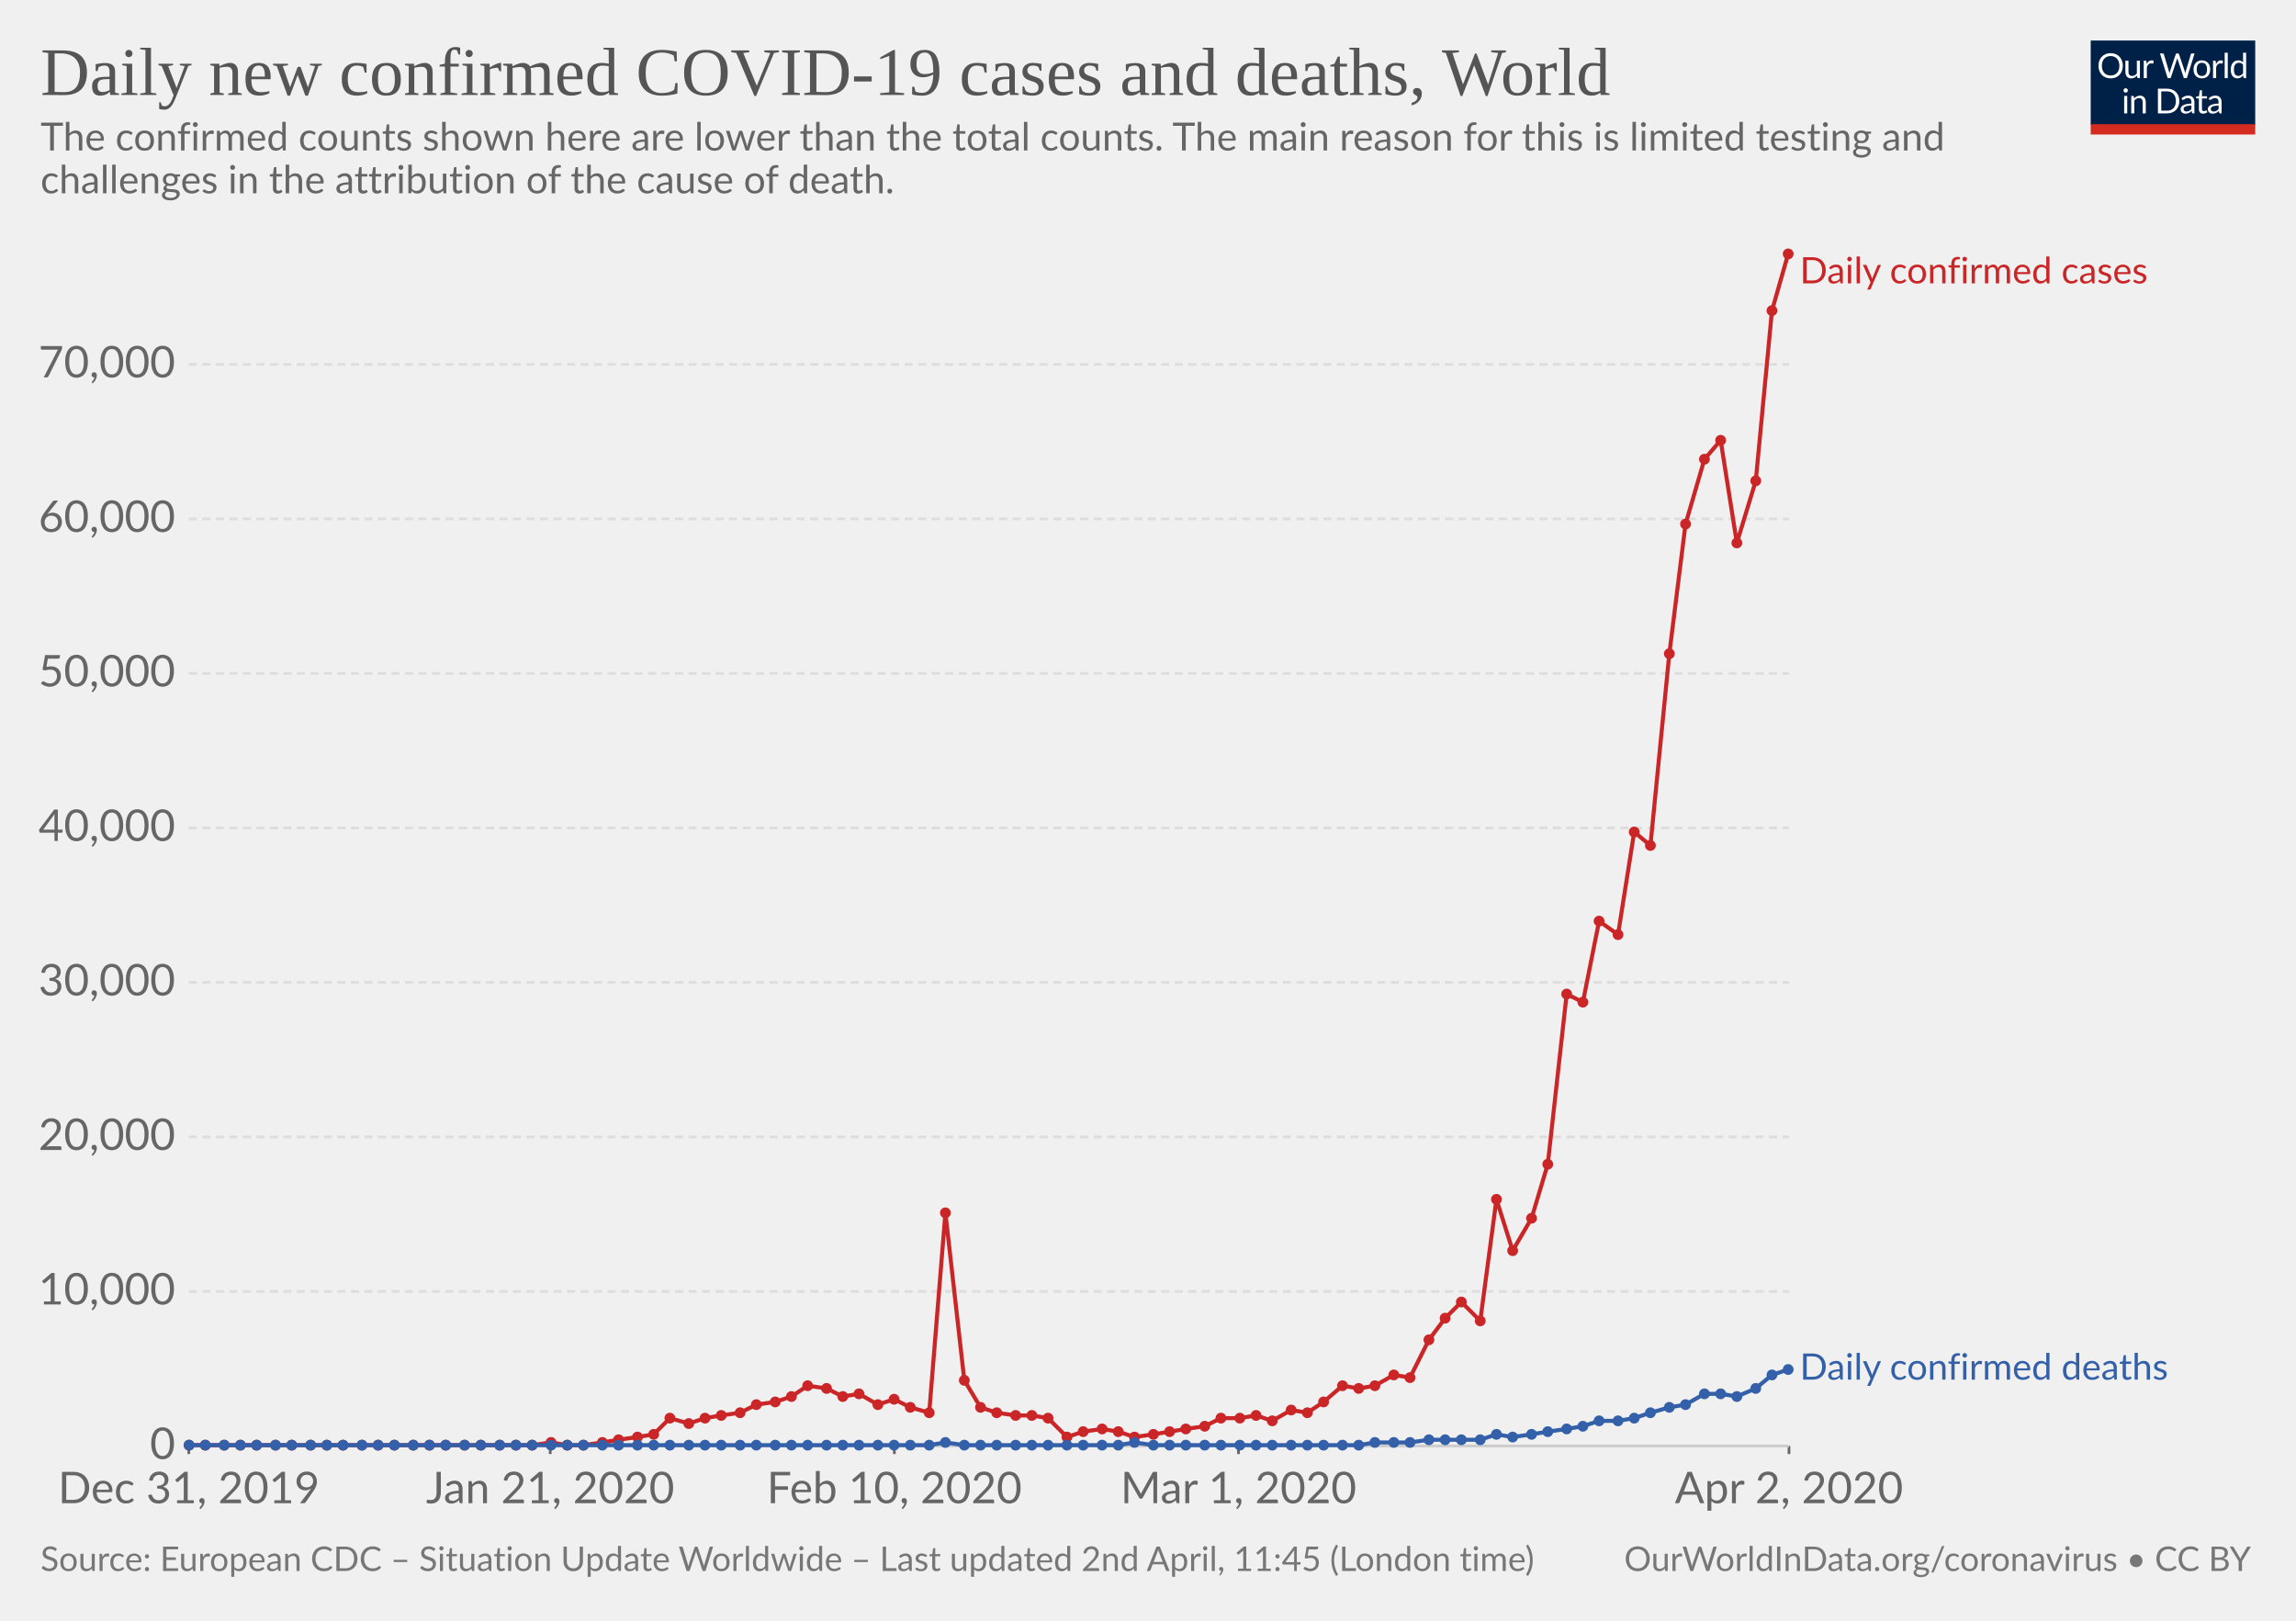
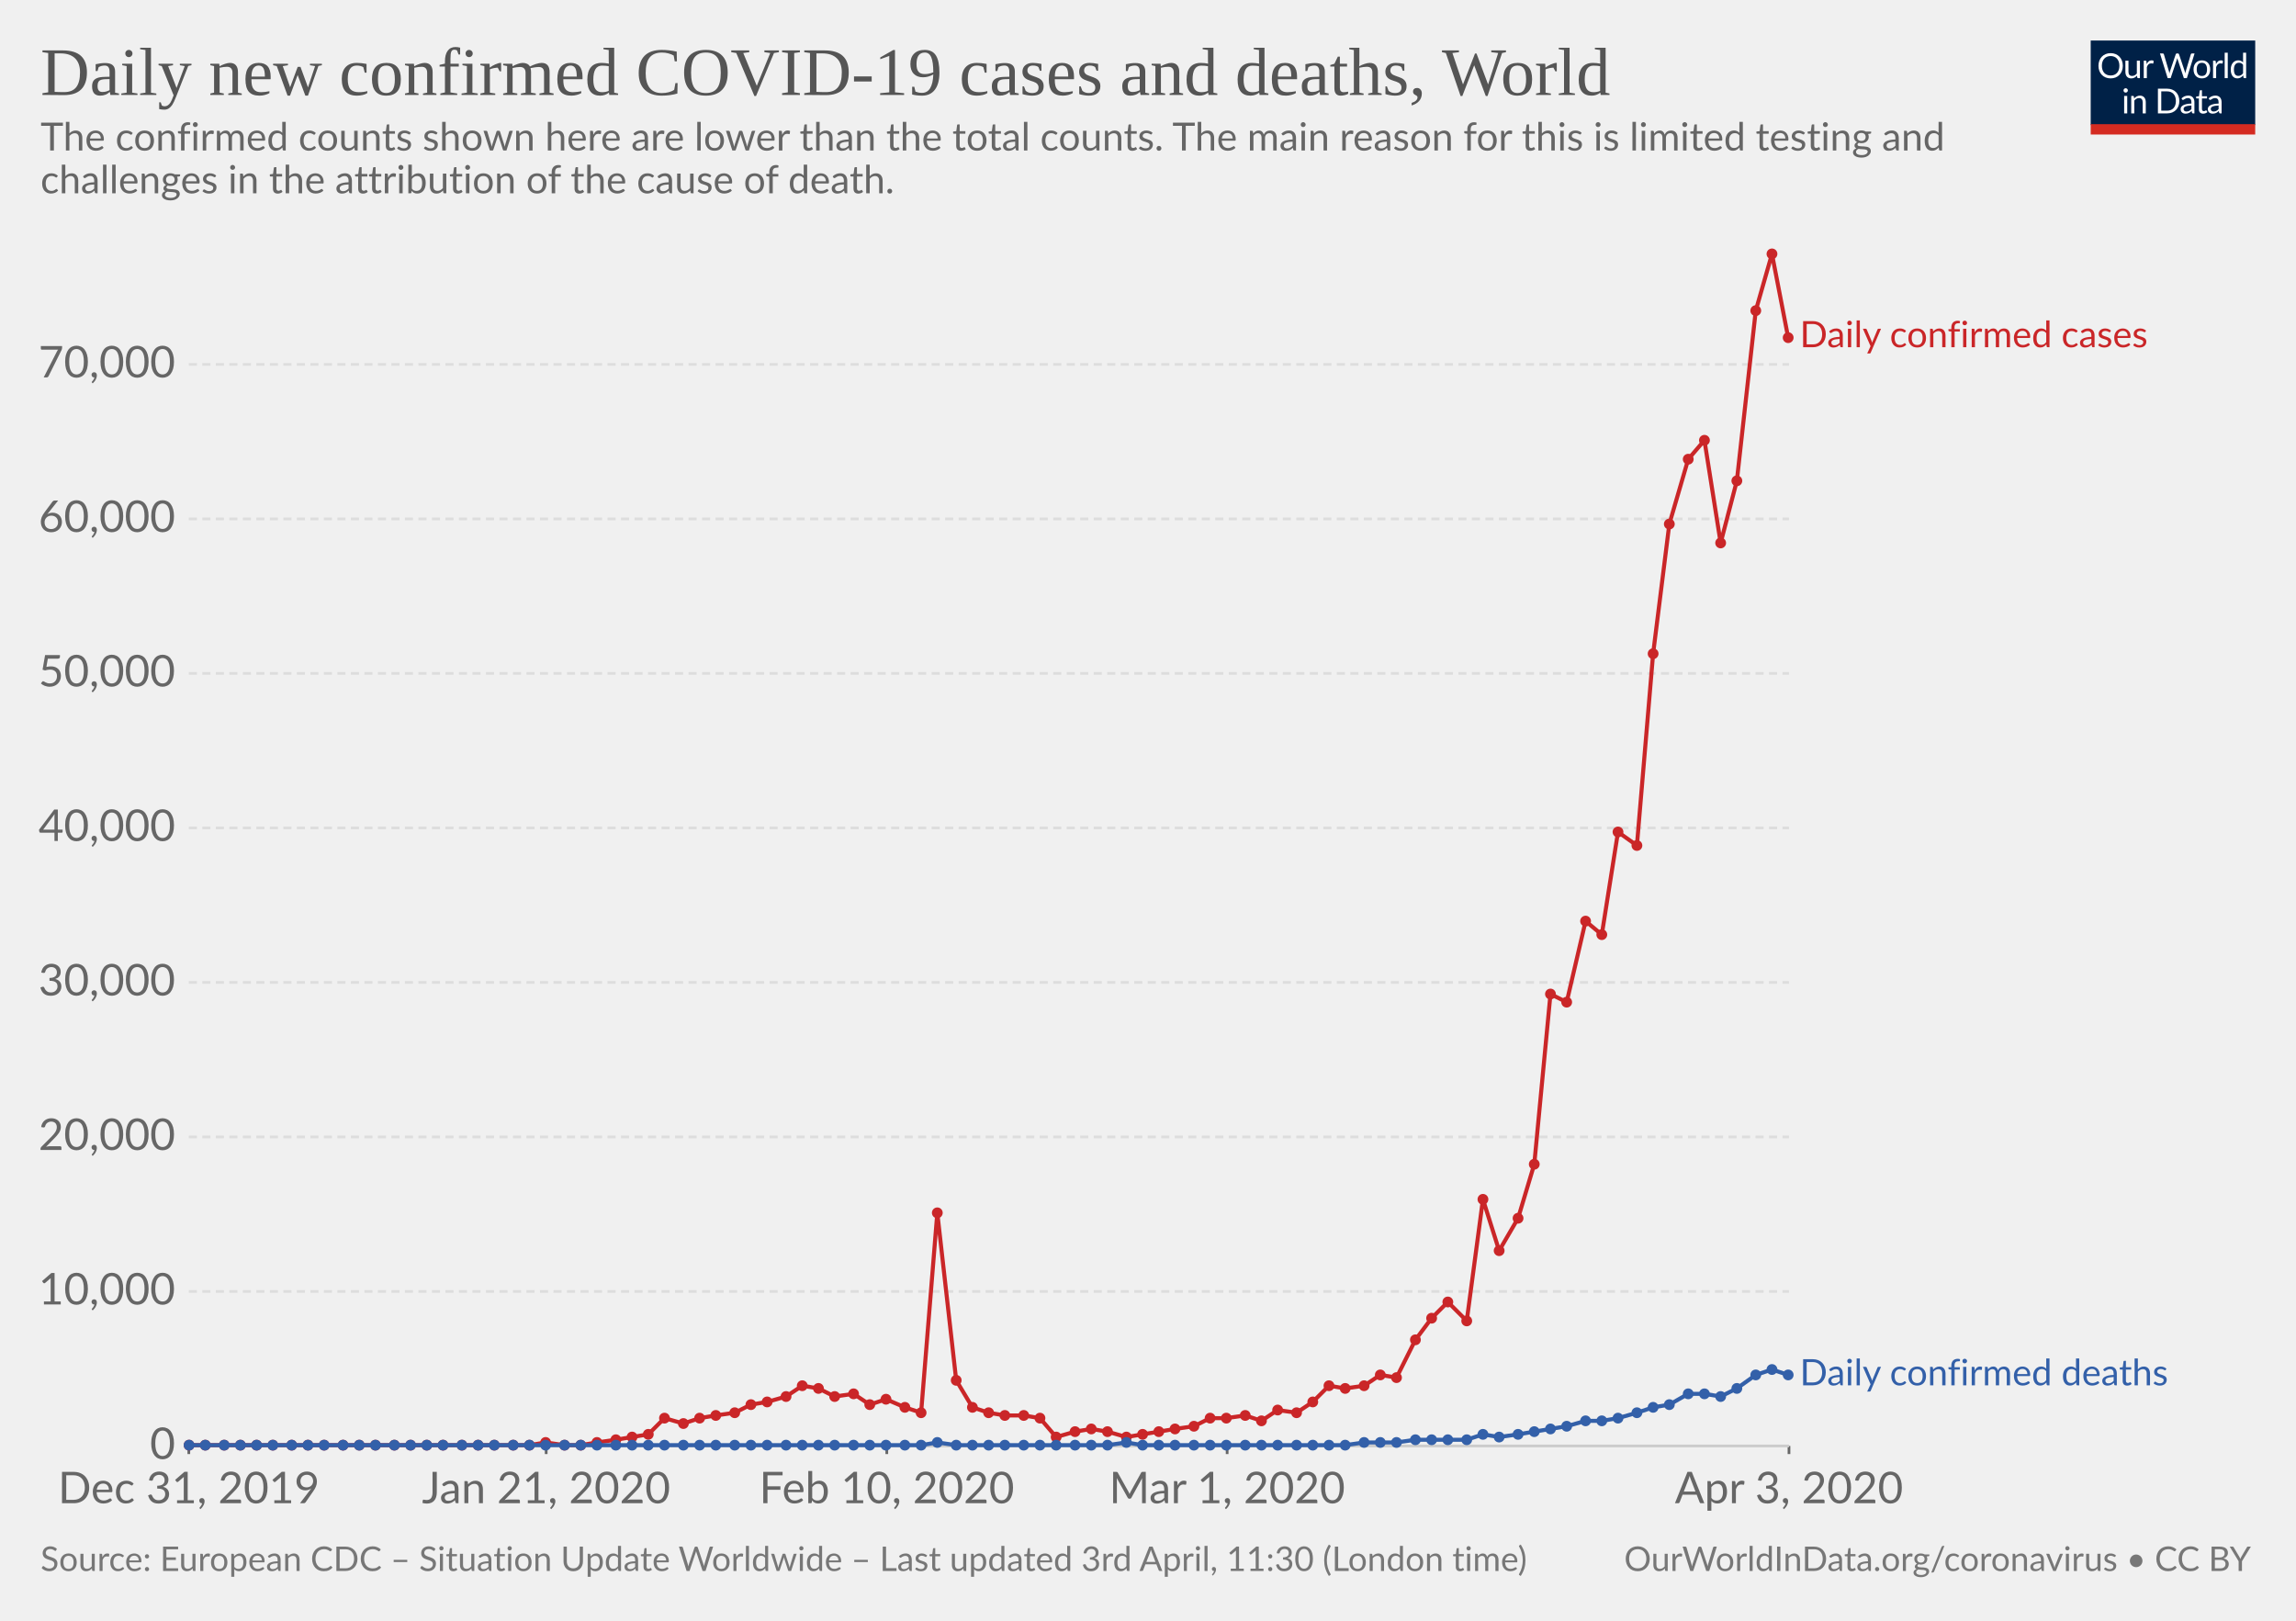
<svg xmlns="http://www.w3.org/2000/svg" version="1.1" style="font-family:Lato, 'Helvetica Neue', Helvetica, Arial, sans-serif;font-size:18px;background-color:white;text-rendering:optimizeLegibility;-webkit-font-smoothing:antialiased" width="850" height="600">
  <g class="HeaderView">
    <g transform="translate(774, 15) scale(0.29)">
      <svg width="210" height="120" viewBox="0 0 210 120" fill="none">
        <g clip-path="url(#clip0)">
          <path d="M0 0H210V107.89H0V0Z" fill="#002147" />
          <path d="M40.979 32.248C40.979 34.609 40.605 36.78 39.857 38.76C39.109 40.725 38.053 42.419 36.689 43.842C35.325 45.265 33.682 46.372 31.761 47.164C29.854 47.941 27.742 48.33 25.425 48.33C23.107 48.33 20.995 47.941 19.089 47.164C17.182 46.372 15.547 45.265 14.183 43.842C12.819 42.419 11.763 40.725 11.015 38.76C10.267 36.78 9.893 34.609 9.893 32.248C9.893 29.887 10.267 27.723 11.015 25.758C11.763 23.778 12.819 22.077 14.183 20.654C15.547 19.217 17.182 18.102 19.089 17.31C20.995 16.518 23.107 16.122 25.425 16.122C27.742 16.122 29.854 16.518 31.761 17.31C33.682 18.102 35.325 19.217 36.689 20.654C38.053 22.077 39.109 23.778 39.857 25.758C40.605 27.723 40.979 29.887 40.979 32.248ZM36.601 32.248C36.601 30.312 36.337 28.574 35.809 27.034C35.281 25.494 34.533 24.196 33.565 23.14C32.597 22.069 31.423 21.248 30.045 20.676C28.666 20.104 27.126 19.818 25.425 19.818C23.738 19.818 22.205 20.104 20.827 20.676C19.448 21.248 18.267 22.069 17.285 23.14C16.317 24.196 15.569 25.494 15.041 27.034C14.513 28.574 14.249 30.312 14.249 32.248C14.249 34.184 14.513 35.922 15.041 37.462C15.569 38.987 16.317 40.285 17.285 41.356C18.267 42.412 19.448 43.226 20.827 43.798C22.205 44.355 23.738 44.634 25.425 44.634C27.126 44.634 28.666 44.355 30.045 43.798C31.423 43.226 32.597 42.412 33.565 41.356C34.533 40.285 35.281 38.987 35.809 37.462C36.337 35.922 36.601 34.184 36.601 32.248ZM62.823 25.714V48H60.491C59.934 48 59.582 47.729 59.435 47.186L59.127 44.788C58.159 45.859 57.074 46.724 55.871 47.384C54.669 48.029 53.29 48.352 51.735 48.352C50.518 48.352 49.44 48.154 48.501 47.758C47.577 47.347 46.8 46.775 46.169 46.042C45.539 45.309 45.062 44.421 44.739 43.38C44.431 42.339 44.277 41.187 44.277 39.926V25.714H48.193V39.926C48.193 41.613 48.575 42.918 49.337 43.842C50.115 44.766 51.295 45.228 52.879 45.228C54.038 45.228 55.116 44.957 56.113 44.414C57.125 43.857 58.057 43.094 58.907 42.126V25.714H62.823ZM71.43 30.18C72.135 28.655 73 27.467 74.027 26.616C75.053 25.751 76.307 25.318 77.789 25.318C78.258 25.318 78.705 25.369 79.131 25.472C79.571 25.575 79.959 25.736 80.297 25.956L80.011 28.882C79.923 29.249 79.703 29.432 79.351 29.432C79.145 29.432 78.845 29.388 78.449 29.3C78.053 29.212 77.605 29.168 77.107 29.168C76.403 29.168 75.772 29.271 75.215 29.476C74.672 29.681 74.181 29.989 73.741 30.4C73.315 30.796 72.927 31.295 72.575 31.896C72.237 32.483 71.929 33.157 71.651 33.92V48H67.713V25.714H69.957C70.382 25.714 70.675 25.795 70.837 25.956C70.998 26.117 71.108 26.396 71.167 26.792L71.43 30.18ZM132.589 16.474L122.755 48H118.927L110.941 23.954C110.867 23.719 110.794 23.47 110.721 23.206C110.662 22.942 110.596 22.663 110.523 22.37C110.449 22.663 110.376 22.942 110.303 23.206C110.23 23.47 110.156 23.719 110.083 23.954L102.053 48H98.225L88.391 16.474H91.933C92.314 16.474 92.629 16.569 92.879 16.76C93.143 16.951 93.311 17.193 93.385 17.486L99.897 39.398C99.999 39.794 100.095 40.219 100.183 40.674C100.285 41.129 100.381 41.613 100.469 42.126C100.571 41.613 100.674 41.129 100.777 40.674C100.894 40.205 101.019 39.779 101.151 39.398L108.565 17.486C108.653 17.237 108.821 17.009 109.071 16.804C109.335 16.584 109.65 16.474 110.017 16.474H111.249C111.63 16.474 111.938 16.569 112.173 16.76C112.407 16.951 112.583 17.193 112.701 17.486L120.093 39.398C120.225 39.779 120.342 40.19 120.445 40.63C120.562 41.07 120.672 41.532 120.775 42.016C120.848 41.532 120.929 41.07 121.017 40.63C121.105 40.19 121.2 39.779 121.303 39.398L127.837 17.486C127.91 17.222 128.072 16.987 128.321 16.782C128.585 16.577 128.9 16.474 129.267 16.474H132.589ZM141.94 25.362C143.568 25.362 145.034 25.633 146.34 26.176C147.645 26.719 148.76 27.489 149.684 28.486C150.608 29.483 151.312 30.693 151.796 32.116C152.294 33.524 152.544 35.101 152.544 36.846C152.544 38.606 152.294 40.19 151.796 41.598C151.312 43.006 150.608 44.209 149.684 45.206C148.76 46.203 147.645 46.973 146.34 47.516C145.034 48.044 143.568 48.308 141.94 48.308C140.297 48.308 138.816 48.044 137.496 47.516C136.19 46.973 135.076 46.203 134.152 45.206C133.228 44.209 132.516 43.006 132.018 41.598C131.534 40.19 131.292 38.606 131.292 36.846C131.292 35.101 131.534 33.524 132.018 32.116C132.516 30.693 133.228 29.483 134.152 28.486C135.076 27.489 136.19 26.719 137.496 26.176C138.816 25.633 140.297 25.362 141.94 25.362ZM141.94 45.25C144.14 45.25 145.782 44.517 146.868 43.05C147.953 41.569 148.496 39.508 148.496 36.868C148.496 34.213 147.953 32.145 146.868 30.664C145.782 29.183 144.14 28.442 141.94 28.442C140.825 28.442 139.85 28.633 139.014 29.014C138.192 29.395 137.503 29.945 136.946 30.664C136.403 31.383 135.992 32.27 135.714 33.326C135.45 34.367 135.318 35.548 135.318 36.868C135.318 39.508 135.86 41.569 136.946 43.05C138.046 44.517 139.71 45.25 141.94 45.25ZM159.908 30.18C160.612 28.655 161.478 27.467 162.504 26.616C163.531 25.751 164.785 25.318 166.266 25.318C166.736 25.318 167.183 25.369 167.608 25.472C168.048 25.575 168.437 25.736 168.774 25.956L168.488 28.882C168.4 29.249 168.18 29.432 167.828 29.432C167.623 29.432 167.322 29.388 166.926 29.3C166.53 29.212 166.083 29.168 165.584 29.168C164.88 29.168 164.25 29.271 163.692 29.476C163.15 29.681 162.658 29.989 162.218 30.4C161.793 30.796 161.404 31.295 161.052 31.896C160.715 32.483 160.407 33.157 160.128 33.92V48H156.19V25.714H158.434C158.86 25.714 159.153 25.795 159.314 25.956C159.476 26.117 159.586 26.396 159.644 26.792L159.908 30.18ZM174.946 15.594V48H171.03V15.594H174.946ZM194.496 31.016C193.763 30.033 192.971 29.351 192.12 28.97C191.269 28.574 190.316 28.376 189.26 28.376C187.192 28.376 185.601 29.117 184.486 30.598C183.371 32.079 182.814 34.191 182.814 36.934C182.814 38.386 182.939 39.633 183.188 40.674C183.437 41.701 183.804 42.551 184.288 43.226C184.772 43.886 185.366 44.37 186.07 44.678C186.774 44.986 187.573 45.14 188.468 45.14C189.759 45.14 190.881 44.847 191.834 44.26C192.802 43.673 193.689 42.845 194.496 41.774V31.016ZM198.412 15.594V48H196.08C195.523 48 195.171 47.729 195.024 47.186L194.672 44.48C193.719 45.624 192.633 46.548 191.416 47.252C190.199 47.956 188.791 48.308 187.192 48.308C185.916 48.308 184.757 48.066 183.716 47.582C182.675 47.083 181.787 46.357 181.054 45.404C180.321 44.451 179.756 43.263 179.36 41.84C178.964 40.417 178.766 38.782 178.766 36.934C178.766 35.291 178.986 33.766 179.426 32.358C179.866 30.935 180.497 29.703 181.318 28.662C182.139 27.621 183.144 26.807 184.332 26.22C185.535 25.619 186.884 25.318 188.38 25.318C189.744 25.318 190.91 25.553 191.878 26.022C192.861 26.477 193.733 27.115 194.496 27.936V15.594H198.412ZM46.614 70.714V93H42.698V70.714H46.614ZM47.45 63.718C47.45 64.099 47.369 64.459 47.208 64.796C47.061 65.119 46.856 65.412 46.592 65.676C46.343 65.925 46.042 66.123 45.69 66.27C45.352 66.417 44.993 66.49 44.612 66.49C44.23 66.49 43.871 66.417 43.534 66.27C43.211 66.123 42.925 65.925 42.676 65.676C42.426 65.412 42.228 65.119 42.082 64.796C41.935 64.459 41.862 64.099 41.862 63.718C41.862 63.337 41.935 62.977 42.082 62.64C42.228 62.288 42.426 61.987 42.676 61.738C42.925 61.474 43.211 61.269 43.534 61.122C43.871 60.975 44.23 60.902 44.612 60.902C44.993 60.902 45.352 60.975 45.69 61.122C46.042 61.269 46.343 61.474 46.592 61.738C46.856 61.987 47.061 62.288 47.208 62.64C47.369 62.977 47.45 63.337 47.45 63.718ZM55.424 73.948C55.908 73.405 56.422 72.914 56.964 72.474C57.507 72.034 58.079 71.66 58.68 71.352C59.296 71.029 59.941 70.787 60.616 70.626C61.306 70.45 62.046 70.362 62.838 70.362C64.055 70.362 65.126 70.567 66.05 70.978C66.989 71.374 67.766 71.946 68.382 72.694C69.013 73.427 69.49 74.315 69.812 75.356C70.135 76.397 70.296 77.549 70.296 78.81V93H66.358V78.81C66.358 77.123 65.969 75.818 65.192 74.894C64.43 73.955 63.264 73.486 61.694 73.486C60.535 73.486 59.45 73.765 58.438 74.322C57.441 74.879 56.517 75.635 55.666 76.588V93H51.728V70.714H54.082C54.639 70.714 54.984 70.985 55.116 71.528L55.424 73.948ZM113.129 77.248C113.129 79.609 112.755 81.758 112.007 83.694C111.259 85.63 110.203 87.287 108.839 88.666C107.475 90.045 105.832 91.115 103.911 91.878C102.004 92.626 99.892 93 97.575 93H85.805V61.474H97.575C99.892 61.474 102.004 61.855 103.911 62.618C105.832 63.366 107.475 64.437 108.839 65.83C110.203 67.209 111.259 68.866 112.007 70.802C112.755 72.738 113.129 74.887 113.129 77.248ZM108.751 77.248C108.751 75.312 108.487 73.581 107.959 72.056C107.431 70.531 106.683 69.24 105.715 68.184C104.747 67.128 103.574 66.321 102.195 65.764C100.816 65.207 99.276 64.928 97.575 64.928H90.073V89.546H97.575C99.276 89.546 100.816 89.267 102.195 88.71C103.574 88.153 104.747 87.353 105.715 86.312C106.683 85.256 107.431 83.965 107.959 82.44C108.487 80.915 108.751 79.184 108.751 77.248ZM128.553 82.968C126.749 83.027 125.209 83.173 123.933 83.408C122.672 83.628 121.638 83.921 120.831 84.288C120.039 84.655 119.46 85.087 119.093 85.586C118.741 86.085 118.565 86.642 118.565 87.258C118.565 87.845 118.661 88.351 118.851 88.776C119.042 89.201 119.299 89.553 119.621 89.832C119.959 90.096 120.347 90.294 120.787 90.426C121.242 90.543 121.726 90.602 122.239 90.602C122.929 90.602 123.559 90.536 124.131 90.404C124.703 90.257 125.239 90.052 125.737 89.788C126.251 89.524 126.735 89.209 127.189 88.842C127.659 88.475 128.113 88.057 128.553 87.588V82.968ZM115.903 73.86C117.135 72.672 118.463 71.785 119.885 71.198C121.308 70.611 122.885 70.318 124.615 70.318C125.862 70.318 126.969 70.523 127.937 70.934C128.905 71.345 129.719 71.917 130.379 72.65C131.039 73.383 131.538 74.271 131.875 75.312C132.213 76.353 132.381 77.497 132.381 78.744V93H130.643C130.262 93 129.969 92.941 129.763 92.824C129.558 92.692 129.397 92.443 129.279 92.076L128.839 89.964C128.253 90.507 127.681 90.991 127.123 91.416C126.566 91.827 125.979 92.179 125.363 92.472C124.747 92.751 124.087 92.963 123.383 93.11C122.694 93.271 121.924 93.352 121.073 93.352C120.208 93.352 119.394 93.235 118.631 93C117.869 92.751 117.201 92.384 116.629 91.9C116.072 91.416 115.625 90.807 115.287 90.074C114.965 89.326 114.803 88.446 114.803 87.434C114.803 86.554 115.045 85.711 115.529 84.904C116.013 84.083 116.798 83.357 117.883 82.726C118.969 82.095 120.384 81.582 122.129 81.186C123.875 80.775 126.016 80.541 128.553 80.482V78.744C128.553 77.013 128.179 75.708 127.431 74.828C126.683 73.933 125.591 73.486 124.153 73.486C123.185 73.486 122.371 73.611 121.711 73.86C121.066 74.095 120.501 74.366 120.017 74.674C119.548 74.967 119.137 75.239 118.785 75.488C118.448 75.723 118.111 75.84 117.773 75.84C117.509 75.84 117.282 75.774 117.091 75.642C116.901 75.495 116.739 75.319 116.607 75.114L115.903 73.86ZM143.568 93.352C141.808 93.352 140.451 92.861 139.498 91.878C138.559 90.895 138.09 89.48 138.09 87.632V73.992H135.406C135.171 73.992 134.973 73.926 134.812 73.794C134.65 73.647 134.57 73.427 134.57 73.134V71.572L138.222 71.11L139.124 64.224C139.168 64.004 139.263 63.828 139.41 63.696C139.571 63.549 139.776 63.476 140.026 63.476H142.006V71.154H148.452V73.992H142.006V87.368C142.006 88.307 142.233 89.003 142.688 89.458C143.142 89.913 143.729 90.14 144.448 90.14C144.858 90.14 145.21 90.089 145.504 89.986C145.812 89.869 146.076 89.744 146.296 89.612C146.516 89.48 146.699 89.363 146.846 89.26C147.007 89.143 147.146 89.084 147.264 89.084C147.469 89.084 147.652 89.209 147.814 89.458L148.958 91.328C148.283 91.959 147.469 92.457 146.516 92.824C145.562 93.176 144.58 93.352 143.568 93.352ZM163.253 82.968C161.449 83.027 159.909 83.173 158.633 83.408C157.372 83.628 156.338 83.921 155.531 84.288C154.739 84.655 154.16 85.087 153.793 85.586C153.441 86.085 153.265 86.642 153.265 87.258C153.265 87.845 153.36 88.351 153.551 88.776C153.742 89.201 153.998 89.553 154.321 89.832C154.658 90.096 155.047 90.294 155.487 90.426C155.942 90.543 156.426 90.602 156.939 90.602C157.628 90.602 158.259 90.536 158.831 90.404C159.403 90.257 159.938 90.052 160.437 89.788C160.95 89.524 161.434 89.209 161.889 88.842C162.358 88.475 162.813 88.057 163.253 87.588V82.968ZM150.603 73.86C151.835 72.672 153.162 71.785 154.585 71.198C156.008 70.611 157.584 70.318 159.315 70.318C160.562 70.318 161.669 70.523 162.637 70.934C163.605 71.345 164.419 71.917 165.079 72.65C165.739 73.383 166.238 74.271 166.575 75.312C166.912 76.353 167.081 77.497 167.081 78.744V93H165.343C164.962 93 164.668 92.941 164.463 92.824C164.258 92.692 164.096 92.443 163.979 92.076L163.539 89.964C162.952 90.507 162.38 90.991 161.823 91.416C161.266 91.827 160.679 92.179 160.063 92.472C159.447 92.751 158.787 92.963 158.083 93.11C157.394 93.271 156.624 93.352 155.773 93.352C154.908 93.352 154.094 93.235 153.331 93C152.568 92.751 151.901 92.384 151.329 91.9C150.772 91.416 150.324 90.807 149.987 90.074C149.664 89.326 149.503 88.446 149.503 87.434C149.503 86.554 149.745 85.711 150.229 84.904C150.713 84.083 151.498 83.357 152.583 82.726C153.668 82.095 155.084 81.582 156.829 81.186C158.574 80.775 160.716 80.541 163.253 80.482V78.744C163.253 77.013 162.879 75.708 162.131 74.828C161.383 73.933 160.29 73.486 158.853 73.486C157.885 73.486 157.071 73.611 156.411 73.86C155.766 74.095 155.201 74.366 154.717 74.674C154.248 74.967 153.837 75.239 153.485 75.488C153.148 75.723 152.81 75.84 152.473 75.84C152.209 75.84 151.982 75.774 151.791 75.642C151.6 75.495 151.439 75.319 151.307 75.114L150.603 73.86Z" fill="white" />
          <rect y="106.789" width="210" height="13.211" fill="#D42B21" />
        </g>
        <defs>
          <clipPath id="clip0">
            <rect width="210" height="120" fill="white" />
          </clipPath>
        </defs>
      </svg>
    </g>
    <a href="https://ourworldindata.org/grapher/daily-covid-cases-deaths" style="font-family:&quot;Playfair Display&quot;, Georgia, &quot;Times New Roman&quot;, serif" target="_blank">
      <text font-size="25.20" x="15.0" y="35.2" fill="#555">
        <tspan x="15" y="35.16">Daily new confirmed COVID-19 cases and deaths, World</tspan>
      </text>
    </a>
    <text font-size="14.40" x="15.0" y="55.7" fill="#666">
      <tspan x="15" y="55.72">The confirmed counts shown here are lower than the total counts. The main reason for this is limited testing and</tspan>
      <tspan x="15" y="71.56">challenges in the attribution of the cause of death.</tspan>
    </text>
  </g>
  <g class="LineChart">
    <defs>
-       <clipPath id="boundsClip-283">
+       <clipPath id="boundsClip-231">
        <rect x="59.896" y="0" width="830" height="924.8" />
      </clipPath>
    </defs>
    <g class="AxisBoxView">
      <g class="HorizontalAxis">
        <line x1="69.9" y1="535.3" x2="69.9" y2="538.3" stroke="#666" />
-         <line x1="203.7" y1="535.3" x2="203.7" y2="538.3" stroke="#666" />
-         <line x1="331.1" y1="535.3" x2="331.1" y2="538.3" stroke="#666" />
-         <line x1="458.5" y1="535.3" x2="458.5" y2="538.3" stroke="#666" />
+         <line x1="202.2" y1="535.3" x2="202.2" y2="538.3" stroke="#666" />
+         <line x1="328.3" y1="535.3" x2="328.3" y2="538.3" stroke="#666" />
+         <line x1="454.3" y1="535.3" x2="454.3" y2="538.3" stroke="#666" />
        <line x1="662.3" y1="535.3" x2="662.3" y2="538.3" stroke="#666" />
        <text x="69.9" y="556.5" fill="#666" text-anchor="middle" font-size="16.2">Dec 31, 2019</text>
-         <text x="203.7" y="556.5" fill="#666" text-anchor="middle" font-size="16.2">Jan 21, 2020</text>
-         <text x="331.1" y="556.5" fill="#666" text-anchor="middle" font-size="16.2">Feb 10, 2020</text>
-         <text x="458.5" y="556.5" fill="#666" text-anchor="middle" font-size="16.2">Mar 1, 2020</text>
-         <text x="662.3" y="556.5" fill="#666" text-anchor="middle" font-size="16.2">Apr 2, 2020</text>
+         <text x="202.2" y="556.5" fill="#666" text-anchor="middle" font-size="16.2">Jan 21, 2020</text>
+         <text x="328.3" y="556.5" fill="#666" text-anchor="middle" font-size="16.2">Feb 10, 2020</text>
+         <text x="454.3" y="556.5" fill="#666" text-anchor="middle" font-size="16.2">Mar 1, 2020</text>
+         <text x="662.3" y="556.5" fill="#666" text-anchor="middle" font-size="16.2">Apr 3, 2020</text>
      </g>
      <g class="VerticalAxis">
        <text x="64.90" y="535.3" fill="#666" dominant-baseline="middle" text-anchor="end" font-size="16.2">0</text>
        <text x="64.90" y="478.1" fill="#666" dominant-baseline="middle" text-anchor="end" font-size="16.2">10,000</text>
        <text x="64.90" y="420.9" fill="#666" dominant-baseline="middle" text-anchor="end" font-size="16.2">20,000</text>
        <text x="64.90" y="363.7" fill="#666" dominant-baseline="middle" text-anchor="end" font-size="16.2">30,000</text>
        <text x="64.90" y="306.5" fill="#666" dominant-baseline="middle" text-anchor="end" font-size="16.2">40,000</text>
        <text x="64.90" y="249.3" fill="#666" dominant-baseline="middle" text-anchor="end" font-size="16.2">50,000</text>
        <text x="64.90" y="192.1" fill="#666" dominant-baseline="middle" text-anchor="end" font-size="16.2">60,000</text>
        <text x="64.90" y="134.9" fill="#666" dominant-baseline="middle" text-anchor="end" font-size="16.2">70,000</text>
      </g>
      <g class="AxisGridLines">
        <line x1="69.90" y1="535.3" x2="662.30" y2="535.3" stroke="#ccc" />
        <line x1="69.90" y1="478.1" x2="662.30" y2="478.1" stroke="#ddd" stroke-dasharray="3,2" />
        <line x1="69.90" y1="420.9" x2="662.30" y2="420.9" stroke="#ddd" stroke-dasharray="3,2" />
        <line x1="69.90" y1="363.7" x2="662.30" y2="363.7" stroke="#ddd" stroke-dasharray="3,2" />
        <line x1="69.90" y1="306.5" x2="662.30" y2="306.5" stroke="#ddd" stroke-dasharray="3,2" />
        <line x1="69.90" y1="249.3" x2="662.30" y2="249.3" stroke="#ddd" stroke-dasharray="3,2" />
        <line x1="69.90" y1="192.1" x2="662.30" y2="192.1" stroke="#ddd" stroke-dasharray="3,2" />
        <line x1="69.90" y1="134.9" x2="662.30" y2="134.9" stroke="#ddd" stroke-dasharray="3,2" />
      </g>
    </g>
-     <g clip-path="url(#boundsClip-283)">
+     <g clip-path="url(#boundsClip-231)">
      <g class="HeightedLegend" style="cursor:default">
        <g class="legendMark">
-           <rect x="662.3" y="94.1" width="167.3" height="13.5" fill="#fff" opacity="0" />
-           <text font-size="13.50" x="666.3" y="104.9" fill="#ca2628">
-             <tspan x="666.3" y="104.9">Daily confirmed cases</tspan>
+           <rect x="662.3" y="117.75" width="167.3" height="13.5" fill="#fff" opacity="0" />
+           <text font-size="13.50" x="666.3" y="128.6" fill="#ca2628">
+             <tspan x="666.3" y="128.55">Daily confirmed cases</tspan>
          </text>
        </g>
        <g class="legendMark">
-           <rect x="662.3" y="499.95" width="172.7" height="13.5" fill="#fff" opacity="0" />
-           <text font-size="13.50" x="666.3" y="510.8" fill="#3360a9">
-             <tspan x="666.3" y="510.75">Daily confirmed deaths</tspan>
+           <rect x="662.3" y="502.05" width="172.7" height="13.5" fill="#fff" opacity="0" />
+           <text font-size="13.50" x="666.3" y="512.8" fill="#3360a9">
+             <tspan x="666.3" y="512.85">Daily confirmed deaths</tspan>
          </text>
        </g>
      </g>
      <g class="Lines">
        <rect x="70" y="94" width="592" height="441" fill="rgba(255,255,255,0)" opacity="0" />
        <g class="key-World_0">
-           <path stroke="#ca2628" stroke-linecap="round" d="M70 535L76 535L83 535L89 535L95 535L102 535L108 535L115 535L121 535L127 535L134 535L140 535L146 535L153 535L159 535L165 535L172 535L178 535L185 535L191 535L197 535L204 534L210 535L216 535L223 534L229 533L236 532L242 531L248 525L255 527L261 525L267 524L274 523L280 520L287 519L293 517L299 513L306 514L312 517L318 516L325 520L331 518L337 521L344 523L350 449L357 511L363 521L369 523L376 524L382 524L388 525L395 532L401 530L408 529L414 530L420 532L427 531L433 530L439 529L446 528L452 525L459 525L465 524L471 526L478 522L484 523L490 519L497 513L503 514L509 513L516 509L522 510L529 496L535 488L541 482L548 489L554 444L560 463L567 451L573 431L580 368L586 371L592 341L599 346L605 308L611 313L618 242L624 194L631 170L637 163L643 201L650 178L656 115L662 94" fill="none" stroke-width="1.5" />
+           <path stroke="#ca2628" stroke-linecap="round" d="M70 535L76 535L83 535L89 535L95 535L101 535L108 535L114 535L120 535L127 535L133 535L139 535L146 535L152 535L158 535L164 535L171 535L177 535L183 535L190 535L196 535L202 534L209 535L215 535L221 534L228 533L234 532L240 531L246 525L253 527L259 525L265 524L272 523L278 520L284 519L291 517L297 513L303 514L309 517L316 516L322 520L328 518L335 521L341 523L347 449L354 511L360 521L366 523L372 524L379 524L385 525L391 532L398 530L404 529L410 530L417 532L423 531L429 530L435 529L442 528L448 525L454 525L461 524L467 526L473 522L480 523L486 519L492 513L498 514L505 513L511 509L517 510L524 496L530 488L536 482L543 489L549 444L555 463L562 451L568 431L574 368L580 371L587 341L593 346L599 308L606 313L612 242L618 194L625 170L631 163L637 201L643 178L650 115L656 94L662 125" fill="none" stroke-width="1.5" />
          <g fill="#ca2628">
            <circle cx="70" cy="535" r="2" />
            <circle cx="76" cy="535" r="2" />
            <circle cx="83" cy="535" r="2" />
            <circle cx="89" cy="535" r="2" />
            <circle cx="95" cy="535" r="2" />
-             <circle cx="102" cy="535" r="2" />
+             <circle cx="101" cy="535" r="2" />
            <circle cx="108" cy="535" r="2" />
-             <circle cx="115" cy="535" r="2" />
-             <circle cx="121" cy="535" r="2" />
+             <circle cx="114" cy="535" r="2" />
+             <circle cx="120" cy="535" r="2" />
            <circle cx="127" cy="535" r="2" />
-             <circle cx="134" cy="535" r="2" />
-             <circle cx="140" cy="535" r="2" />
+             <circle cx="133" cy="535" r="2" />
+             <circle cx="139" cy="535" r="2" />
            <circle cx="146" cy="535" r="2" />
-             <circle cx="153" cy="535" r="2" />
-             <circle cx="159" cy="535" r="2" />
-             <circle cx="165" cy="535" r="2" />
-             <circle cx="172" cy="535" r="2" />
-             <circle cx="178" cy="535" r="2" />
-             <circle cx="185" cy="535" r="2" />
-             <circle cx="191" cy="535" r="2" />
-             <circle cx="197" cy="535" r="2" />
-             <circle cx="204" cy="534" r="2" />
-             <circle cx="210" cy="535" r="2" />
-             <circle cx="216" cy="535" r="2" />
-             <circle cx="223" cy="534" r="2" />
-             <circle cx="229" cy="533" r="2" />
-             <circle cx="236" cy="532" r="2" />
-             <circle cx="242" cy="531" r="2" />
-             <circle cx="248" cy="525" r="2" />
-             <circle cx="255" cy="527" r="2" />
-             <circle cx="261" cy="525" r="2" />
-             <circle cx="267" cy="524" r="2" />
-             <circle cx="274" cy="523" r="2" />
-             <circle cx="280" cy="520" r="2" />
-             <circle cx="287" cy="519" r="2" />
-             <circle cx="293" cy="517" r="2" />
-             <circle cx="299" cy="513" r="2" />
-             <circle cx="306" cy="514" r="2" />
-             <circle cx="312" cy="517" r="2" />
-             <circle cx="318" cy="516" r="2" />
-             <circle cx="325" cy="520" r="2" />
-             <circle cx="331" cy="518" r="2" />
-             <circle cx="337" cy="521" r="2" />
-             <circle cx="344" cy="523" r="2" />
-             <circle cx="350" cy="449" r="2" />
-             <circle cx="357" cy="511" r="2" />
-             <circle cx="363" cy="521" r="2" />
-             <circle cx="369" cy="523" r="2" />
-             <circle cx="376" cy="524" r="2" />
-             <circle cx="382" cy="524" r="2" />
-             <circle cx="388" cy="525" r="2" />
-             <circle cx="395" cy="532" r="2" />
-             <circle cx="401" cy="530" r="2" />
-             <circle cx="408" cy="529" r="2" />
-             <circle cx="414" cy="530" r="2" />
-             <circle cx="420" cy="532" r="2" />
-             <circle cx="427" cy="531" r="2" />
-             <circle cx="433" cy="530" r="2" />
-             <circle cx="439" cy="529" r="2" />
-             <circle cx="446" cy="528" r="2" />
-             <circle cx="452" cy="525" r="2" />
-             <circle cx="459" cy="525" r="2" />
-             <circle cx="465" cy="524" r="2" />
-             <circle cx="471" cy="526" r="2" />
-             <circle cx="478" cy="522" r="2" />
-             <circle cx="484" cy="523" r="2" />
-             <circle cx="490" cy="519" r="2" />
-             <circle cx="497" cy="513" r="2" />
-             <circle cx="503" cy="514" r="2" />
-             <circle cx="509" cy="513" r="2" />
-             <circle cx="516" cy="509" r="2" />
-             <circle cx="522" cy="510" r="2" />
-             <circle cx="529" cy="496" r="2" />
-             <circle cx="535" cy="488" r="2" />
-             <circle cx="541" cy="482" r="2" />
-             <circle cx="548" cy="489" r="2" />
-             <circle cx="554" cy="444" r="2" />
-             <circle cx="560" cy="463" r="2" />
-             <circle cx="567" cy="451" r="2" />
-             <circle cx="573" cy="431" r="2" />
-             <circle cx="580" cy="368" r="2" />
-             <circle cx="586" cy="371" r="2" />
-             <circle cx="592" cy="341" r="2" />
-             <circle cx="599" cy="346" r="2" />
-             <circle cx="605" cy="308" r="2" />
-             <circle cx="611" cy="313" r="2" />
-             <circle cx="618" cy="242" r="2" />
-             <circle cx="624" cy="194" r="2" />
-             <circle cx="631" cy="170" r="2" />
-             <circle cx="637" cy="163" r="2" />
-             <circle cx="643" cy="201" r="2" />
-             <circle cx="650" cy="178" r="2" />
-             <circle cx="656" cy="115" r="2" />
-             <circle cx="662" cy="94" r="2" />
+             <circle cx="152" cy="535" r="2" />
+             <circle cx="158" cy="535" r="2" />
+             <circle cx="164" cy="535" r="2" />
+             <circle cx="171" cy="535" r="2" />
+             <circle cx="177" cy="535" r="2" />
+             <circle cx="183" cy="535" r="2" />
+             <circle cx="190" cy="535" r="2" />
+             <circle cx="196" cy="535" r="2" />
+             <circle cx="202" cy="534" r="2" />
+             <circle cx="209" cy="535" r="2" />
+             <circle cx="215" cy="535" r="2" />
+             <circle cx="221" cy="534" r="2" />
+             <circle cx="228" cy="533" r="2" />
+             <circle cx="234" cy="532" r="2" />
+             <circle cx="240" cy="531" r="2" />
+             <circle cx="246" cy="525" r="2" />
+             <circle cx="253" cy="527" r="2" />
+             <circle cx="259" cy="525" r="2" />
+             <circle cx="265" cy="524" r="2" />
+             <circle cx="272" cy="523" r="2" />
+             <circle cx="278" cy="520" r="2" />
+             <circle cx="284" cy="519" r="2" />
+             <circle cx="291" cy="517" r="2" />
+             <circle cx="297" cy="513" r="2" />
+             <circle cx="303" cy="514" r="2" />
+             <circle cx="309" cy="517" r="2" />
+             <circle cx="316" cy="516" r="2" />
+             <circle cx="322" cy="520" r="2" />
+             <circle cx="328" cy="518" r="2" />
+             <circle cx="335" cy="521" r="2" />
+             <circle cx="341" cy="523" r="2" />
+             <circle cx="347" cy="449" r="2" />
+             <circle cx="354" cy="511" r="2" />
+             <circle cx="360" cy="521" r="2" />
+             <circle cx="366" cy="523" r="2" />
+             <circle cx="372" cy="524" r="2" />
+             <circle cx="379" cy="524" r="2" />
+             <circle cx="385" cy="525" r="2" />
+             <circle cx="391" cy="532" r="2" />
+             <circle cx="398" cy="530" r="2" />
+             <circle cx="404" cy="529" r="2" />
+             <circle cx="410" cy="530" r="2" />
+             <circle cx="417" cy="532" r="2" />
+             <circle cx="423" cy="531" r="2" />
+             <circle cx="429" cy="530" r="2" />
+             <circle cx="435" cy="529" r="2" />
+             <circle cx="442" cy="528" r="2" />
+             <circle cx="448" cy="525" r="2" />
+             <circle cx="454" cy="525" r="2" />
+             <circle cx="461" cy="524" r="2" />
+             <circle cx="467" cy="526" r="2" />
+             <circle cx="473" cy="522" r="2" />
+             <circle cx="480" cy="523" r="2" />
+             <circle cx="486" cy="519" r="2" />
+             <circle cx="492" cy="513" r="2" />
+             <circle cx="498" cy="514" r="2" />
+             <circle cx="505" cy="513" r="2" />
+             <circle cx="511" cy="509" r="2" />
+             <circle cx="517" cy="510" r="2" />
+             <circle cx="524" cy="496" r="2" />
+             <circle cx="530" cy="488" r="2" />
+             <circle cx="536" cy="482" r="2" />
+             <circle cx="543" cy="489" r="2" />
+             <circle cx="549" cy="444" r="2" />
+             <circle cx="555" cy="463" r="2" />
+             <circle cx="562" cy="451" r="2" />
+             <circle cx="568" cy="431" r="2" />
+             <circle cx="574" cy="368" r="2" />
+             <circle cx="580" cy="371" r="2" />
+             <circle cx="587" cy="341" r="2" />
+             <circle cx="593" cy="346" r="2" />
+             <circle cx="599" cy="308" r="2" />
+             <circle cx="606" cy="313" r="2" />
+             <circle cx="612" cy="242" r="2" />
+             <circle cx="618" cy="194" r="2" />
+             <circle cx="625" cy="170" r="2" />
+             <circle cx="631" cy="163" r="2" />
+             <circle cx="637" cy="201" r="2" />
+             <circle cx="643" cy="178" r="2" />
+             <circle cx="650" cy="115" r="2" />
+             <circle cx="656" cy="94" r="2" />
+             <circle cx="662" cy="125" r="2" />
          </g>
        </g>
        <g class="key-World_1">
-           <path stroke="#3360a9" stroke-linecap="round" d="M70 535L76 535L83 535L89 535L95 535L102 535L108 535L115 535L121 535L127 535L134 535L140 535L146 535L153 535L159 535L165 535L172 535L178 535L185 535L191 535L197 535L204 535L210 535L216 535L223 535L229 535L236 535L242 535L248 535L255 535L261 535L267 535L274 535L280 535L287 535L293 535L299 535L306 535L312 535L318 535L325 535L331 535L337 535L344 535L350 534L357 535L363 535L369 535L376 535L382 535L388 535L395 535L401 535L408 535L414 535L420 534L427 535L433 535L439 535L446 535L452 535L459 535L465 535L471 535L478 535L484 535L490 535L497 535L503 535L509 534L516 534L522 534L529 533L535 533L541 533L548 533L554 531L560 532L567 531L573 530L580 529L586 528L592 526L599 526L605 525L611 523L618 521L624 520L631 516L637 516L643 517L650 514L656 509L662 507" fill="none" stroke-width="1.5" />
+           <path stroke="#3360a9" stroke-linecap="round" d="M70 535L76 535L83 535L89 535L95 535L101 535L108 535L114 535L120 535L127 535L133 535L139 535L146 535L152 535L158 535L164 535L171 535L177 535L183 535L190 535L196 535L202 535L209 535L215 535L221 535L228 535L234 535L240 535L246 535L253 535L259 535L265 535L272 535L278 535L284 535L291 535L297 535L303 535L309 535L316 535L322 535L328 535L335 535L341 535L347 534L354 535L360 535L366 535L372 535L379 535L385 535L391 535L398 535L404 535L410 535L417 534L423 535L429 535L435 535L442 535L448 535L454 535L461 535L467 535L473 535L480 535L486 535L492 535L498 535L505 534L511 534L517 534L524 533L530 533L536 533L543 533L549 531L555 532L562 531L568 530L574 529L580 528L587 526L593 526L599 525L606 523L612 521L618 520L625 516L631 516L637 517L643 514L650 509L656 507L662 509" fill="none" stroke-width="1.5" />
          <g fill="#3360a9">
            <circle cx="70" cy="535" r="2" />
            <circle cx="76" cy="535" r="2" />
            <circle cx="83" cy="535" r="2" />
            <circle cx="89" cy="535" r="2" />
            <circle cx="95" cy="535" r="2" />
-             <circle cx="102" cy="535" r="2" />
+             <circle cx="101" cy="535" r="2" />
            <circle cx="108" cy="535" r="2" />
-             <circle cx="115" cy="535" r="2" />
-             <circle cx="121" cy="535" r="2" />
+             <circle cx="114" cy="535" r="2" />
+             <circle cx="120" cy="535" r="2" />
            <circle cx="127" cy="535" r="2" />
-             <circle cx="134" cy="535" r="2" />
-             <circle cx="140" cy="535" r="2" />
+             <circle cx="133" cy="535" r="2" />
+             <circle cx="139" cy="535" r="2" />
            <circle cx="146" cy="535" r="2" />
-             <circle cx="153" cy="535" r="2" />
-             <circle cx="159" cy="535" r="2" />
-             <circle cx="165" cy="535" r="2" />
-             <circle cx="172" cy="535" r="2" />
-             <circle cx="178" cy="535" r="2" />
-             <circle cx="185" cy="535" r="2" />
-             <circle cx="191" cy="535" r="2" />
-             <circle cx="197" cy="535" r="2" />
-             <circle cx="204" cy="535" r="2" />
-             <circle cx="210" cy="535" r="2" />
-             <circle cx="216" cy="535" r="2" />
-             <circle cx="223" cy="535" r="2" />
-             <circle cx="229" cy="535" r="2" />
-             <circle cx="236" cy="535" r="2" />
-             <circle cx="242" cy="535" r="2" />
-             <circle cx="248" cy="535" r="2" />
-             <circle cx="255" cy="535" r="2" />
-             <circle cx="261" cy="535" r="2" />
-             <circle cx="267" cy="535" r="2" />
-             <circle cx="274" cy="535" r="2" />
-             <circle cx="280" cy="535" r="2" />
-             <circle cx="287" cy="535" r="2" />
-             <circle cx="293" cy="535" r="2" />
-             <circle cx="299" cy="535" r="2" />
-             <circle cx="306" cy="535" r="2" />
-             <circle cx="312" cy="535" r="2" />
-             <circle cx="318" cy="535" r="2" />
-             <circle cx="325" cy="535" r="2" />
-             <circle cx="331" cy="535" r="2" />
-             <circle cx="337" cy="535" r="2" />
-             <circle cx="344" cy="535" r="2" />
-             <circle cx="350" cy="534" r="2" />
-             <circle cx="357" cy="535" r="2" />
-             <circle cx="363" cy="535" r="2" />
-             <circle cx="369" cy="535" r="2" />
-             <circle cx="376" cy="535" r="2" />
-             <circle cx="382" cy="535" r="2" />
-             <circle cx="388" cy="535" r="2" />
-             <circle cx="395" cy="535" r="2" />
-             <circle cx="401" cy="535" r="2" />
-             <circle cx="408" cy="535" r="2" />
-             <circle cx="414" cy="535" r="2" />
-             <circle cx="420" cy="534" r="2" />
-             <circle cx="427" cy="535" r="2" />
-             <circle cx="433" cy="535" r="2" />
-             <circle cx="439" cy="535" r="2" />
-             <circle cx="446" cy="535" r="2" />
-             <circle cx="452" cy="535" r="2" />
-             <circle cx="459" cy="535" r="2" />
-             <circle cx="465" cy="535" r="2" />
-             <circle cx="471" cy="535" r="2" />
-             <circle cx="478" cy="535" r="2" />
-             <circle cx="484" cy="535" r="2" />
-             <circle cx="490" cy="535" r="2" />
-             <circle cx="497" cy="535" r="2" />
-             <circle cx="503" cy="535" r="2" />
-             <circle cx="509" cy="534" r="2" />
-             <circle cx="516" cy="534" r="2" />
-             <circle cx="522" cy="534" r="2" />
-             <circle cx="529" cy="533" r="2" />
-             <circle cx="535" cy="533" r="2" />
-             <circle cx="541" cy="533" r="2" />
-             <circle cx="548" cy="533" r="2" />
-             <circle cx="554" cy="531" r="2" />
-             <circle cx="560" cy="532" r="2" />
-             <circle cx="567" cy="531" r="2" />
-             <circle cx="573" cy="530" r="2" />
-             <circle cx="580" cy="529" r="2" />
-             <circle cx="586" cy="528" r="2" />
-             <circle cx="592" cy="526" r="2" />
-             <circle cx="599" cy="526" r="2" />
-             <circle cx="605" cy="525" r="2" />
-             <circle cx="611" cy="523" r="2" />
-             <circle cx="618" cy="521" r="2" />
-             <circle cx="624" cy="520" r="2" />
+             <circle cx="152" cy="535" r="2" />
+             <circle cx="158" cy="535" r="2" />
+             <circle cx="164" cy="535" r="2" />
+             <circle cx="171" cy="535" r="2" />
+             <circle cx="177" cy="535" r="2" />
+             <circle cx="183" cy="535" r="2" />
+             <circle cx="190" cy="535" r="2" />
+             <circle cx="196" cy="535" r="2" />
+             <circle cx="202" cy="535" r="2" />
+             <circle cx="209" cy="535" r="2" />
+             <circle cx="215" cy="535" r="2" />
+             <circle cx="221" cy="535" r="2" />
+             <circle cx="228" cy="535" r="2" />
+             <circle cx="234" cy="535" r="2" />
+             <circle cx="240" cy="535" r="2" />
+             <circle cx="246" cy="535" r="2" />
+             <circle cx="253" cy="535" r="2" />
+             <circle cx="259" cy="535" r="2" />
+             <circle cx="265" cy="535" r="2" />
+             <circle cx="272" cy="535" r="2" />
+             <circle cx="278" cy="535" r="2" />
+             <circle cx="284" cy="535" r="2" />
+             <circle cx="291" cy="535" r="2" />
+             <circle cx="297" cy="535" r="2" />
+             <circle cx="303" cy="535" r="2" />
+             <circle cx="309" cy="535" r="2" />
+             <circle cx="316" cy="535" r="2" />
+             <circle cx="322" cy="535" r="2" />
+             <circle cx="328" cy="535" r="2" />
+             <circle cx="335" cy="535" r="2" />
+             <circle cx="341" cy="535" r="2" />
+             <circle cx="347" cy="534" r="2" />
+             <circle cx="354" cy="535" r="2" />
+             <circle cx="360" cy="535" r="2" />
+             <circle cx="366" cy="535" r="2" />
+             <circle cx="372" cy="535" r="2" />
+             <circle cx="379" cy="535" r="2" />
+             <circle cx="385" cy="535" r="2" />
+             <circle cx="391" cy="535" r="2" />
+             <circle cx="398" cy="535" r="2" />
+             <circle cx="404" cy="535" r="2" />
+             <circle cx="410" cy="535" r="2" />
+             <circle cx="417" cy="534" r="2" />
+             <circle cx="423" cy="535" r="2" />
+             <circle cx="429" cy="535" r="2" />
+             <circle cx="435" cy="535" r="2" />
+             <circle cx="442" cy="535" r="2" />
+             <circle cx="448" cy="535" r="2" />
+             <circle cx="454" cy="535" r="2" />
+             <circle cx="461" cy="535" r="2" />
+             <circle cx="467" cy="535" r="2" />
+             <circle cx="473" cy="535" r="2" />
+             <circle cx="480" cy="535" r="2" />
+             <circle cx="486" cy="535" r="2" />
+             <circle cx="492" cy="535" r="2" />
+             <circle cx="498" cy="535" r="2" />
+             <circle cx="505" cy="534" r="2" />
+             <circle cx="511" cy="534" r="2" />
+             <circle cx="517" cy="534" r="2" />
+             <circle cx="524" cy="533" r="2" />
+             <circle cx="530" cy="533" r="2" />
+             <circle cx="536" cy="533" r="2" />
+             <circle cx="543" cy="533" r="2" />
+             <circle cx="549" cy="531" r="2" />
+             <circle cx="555" cy="532" r="2" />
+             <circle cx="562" cy="531" r="2" />
+             <circle cx="568" cy="530" r="2" />
+             <circle cx="574" cy="529" r="2" />
+             <circle cx="580" cy="528" r="2" />
+             <circle cx="587" cy="526" r="2" />
+             <circle cx="593" cy="526" r="2" />
+             <circle cx="599" cy="525" r="2" />
+             <circle cx="606" cy="523" r="2" />
+             <circle cx="612" cy="521" r="2" />
+             <circle cx="618" cy="520" r="2" />
+             <circle cx="625" cy="516" r="2" />
            <circle cx="631" cy="516" r="2" />
-             <circle cx="637" cy="516" r="2" />
-             <circle cx="643" cy="517" r="2" />
-             <circle cx="650" cy="514" r="2" />
-             <circle cx="656" cy="509" r="2" />
-             <circle cx="662" cy="507" r="2" />
+             <circle cx="637" cy="517" r="2" />
+             <circle cx="643" cy="514" r="2" />
+             <circle cx="650" cy="509" r="2" />
+             <circle cx="656" cy="507" r="2" />
+             <circle cx="662" cy="509" r="2" />
          </g>
        </g>
      </g>
    </g>
  </g>
  <g class="SourcesFooter" style="fill:#777">
    <g class="clickable" style="fill:#777">
      <text font-size="12.60" x="15.0" y="581.6">
-         <tspan x="15" y="581.58">Source: European CDC – Situation Update Worldwide – Last updated 2nd April, 11:45 (London time)</tspan>
+         <tspan x="15" y="581.58">Source: European CDC – Situation Update Worldwide – Last updated 3rd April, 11:30 (London time)</tspan>
      </text>
    </g>
    <text font-size="12.60" x="601.3" y="581.6">
      <tspan x="601.27" y="581.58">
        <a target="_blank" style="fill: #777;" href="https://ourworldindata.org/coronavirus">OurWorldInData.org/coronavirus</a> • <a style="fill: #777;" class="cclogo" href="http://creativecommons.org/licenses/by/4.0/deed.en_US" target="_blank">CC BY</a>
      </tspan>
    </text>
  </g>
</svg>
